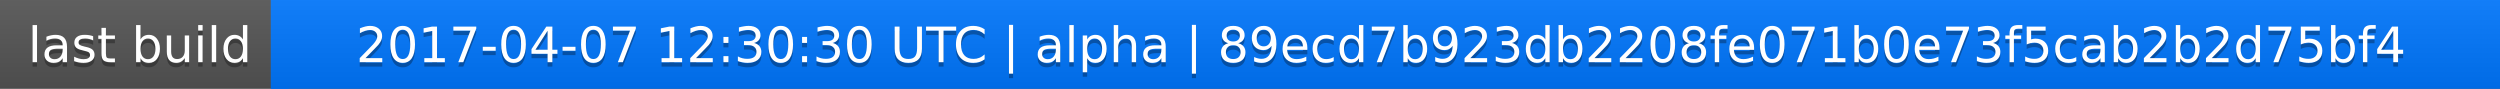
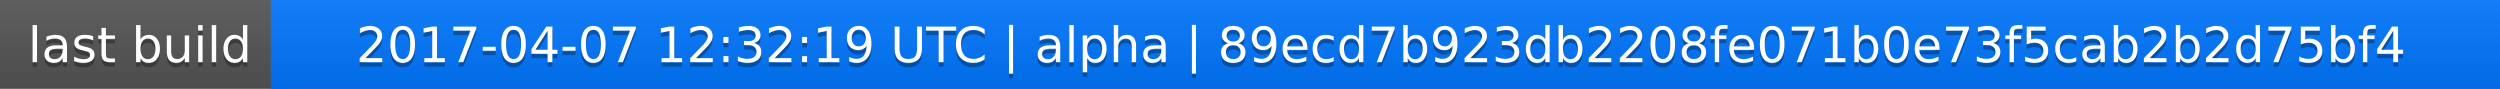
<svg xmlns="http://www.w3.org/2000/svg" width="563" height="20">
  <linearGradient id="a" x2="0" y2="100%">
    <stop offset="0" stop-color="#bbb" stop-opacity=".1" />
    <stop offset="1" stop-opacity=".1" />
  </linearGradient>
  <rect rx="0" width="563" height="20" fill="#555" />
  <rect rx="0" x="61" width="502" height="20" fill="#07f" />
  <path fill="#07f" d="M61 0h4v20h-4z" />
  <rect rx="0" width="563" height="20" fill="url(#a)" />
  <g fill="#fff" text-anchor="middle" font-family="DejaVu Sans,Verdana,Geneva,sans-serif" font-size="11">
    <text x="31.5" y="15" fill="#010101" fill-opacity=".3">last build</text>
    <text x="31.5" y="14">last build</text>
-     <text x="311" y="15" fill="#010101" fill-opacity=".3">2017-04-07 12:30:30 UTC | alpha | 89ecd7b923db2208fe071b0e73f5cab2b2d75bf4</text>
-     <text x="311" y="14">2017-04-07 12:30:30 UTC | alpha | 89ecd7b923db2208fe071b0e73f5cab2b2d75bf4</text>
+     <text x="311" y="15" fill="#010101" fill-opacity=".3">2017-04-07 12:32:19 UTC | alpha | 89ecd7b923db2208fe071b0e73f5cab2b2d75bf4</text>
+     <text x="311" y="14">2017-04-07 12:32:19 UTC | alpha | 89ecd7b923db2208fe071b0e73f5cab2b2d75bf4</text>
  </g>
</svg>
